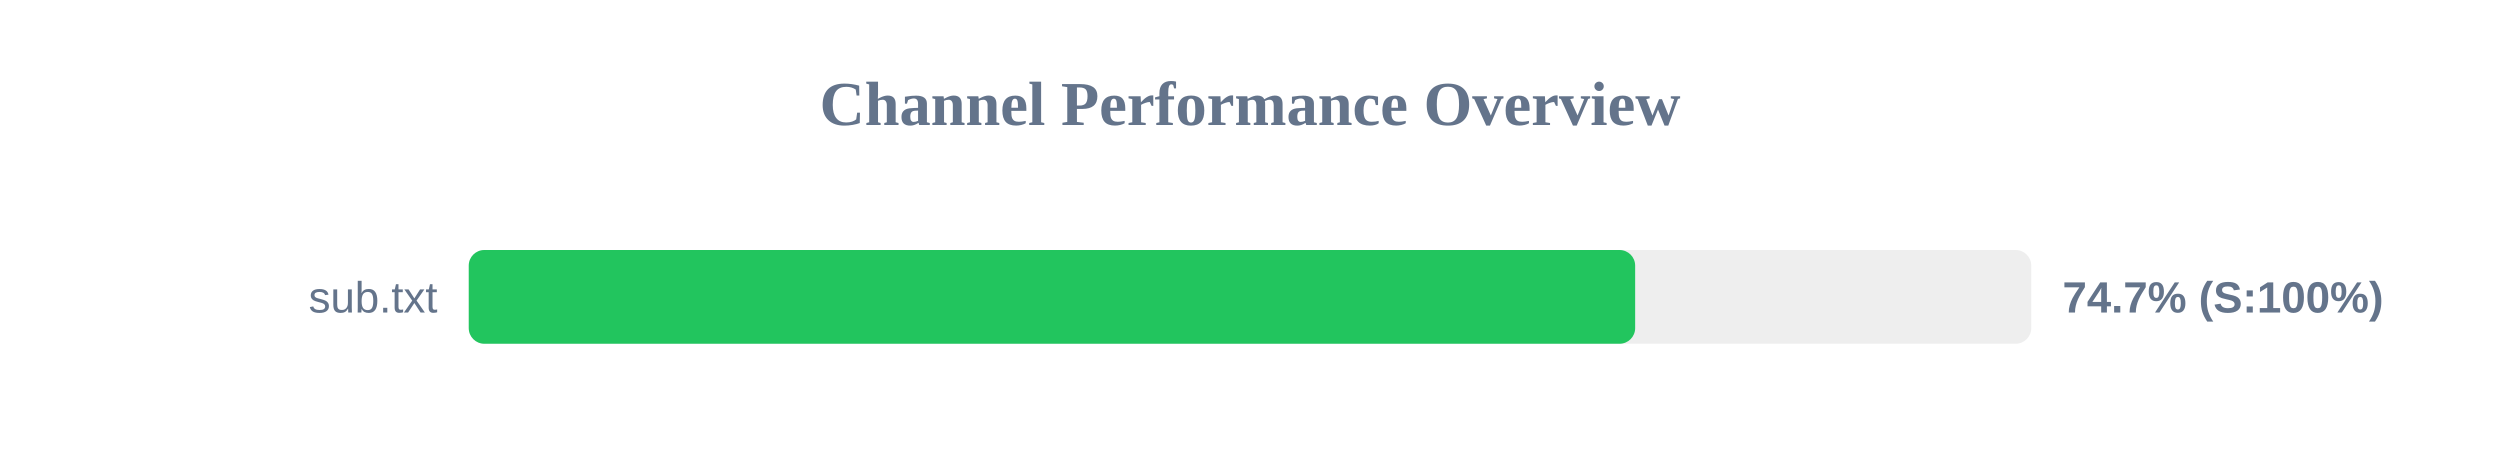
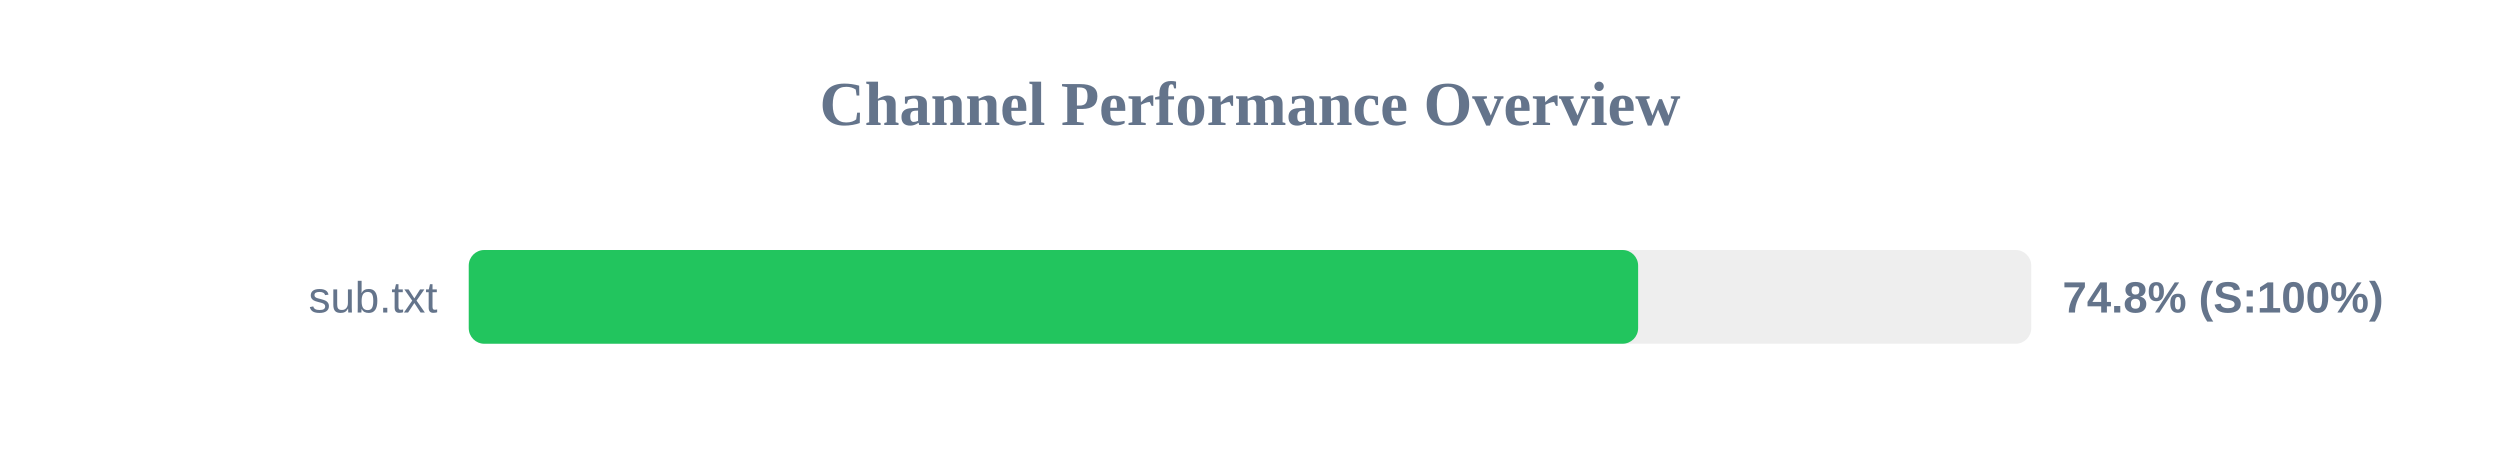
<svg xmlns="http://www.w3.org/2000/svg" width="800" height="150" version="1.1">
  <style>
        .row { font: 14px Arial; fill: #64748b; }
        .score { font: bold 14px Arial; fill: #64748b; }
    </style>
  <text x="400" y="40" text-anchor="middle" font-size="20px" font-weight="bold" fill="#64748b">Channel Performance Overview</text>
  <rect x="150" y="80" width="500" height="30" fill="#eee" rx="5" />
-   <rect x="150" y="80" width="373.25" height="30" fill="#22c55e" rx="5" />
+   <rect x="150" y="80" width="374.2" height="30" fill="#22c55e" rx="5" />
  <text x="140" y="100" text-anchor="end" class="row">sub.txt</text>
-   <text x="660" y="100" text-anchor="start" class="score">74.7% (S:100%)</text>
+   <text x="660" y="100" text-anchor="start" class="score">74.8% (S:100%)</text>
</svg>
